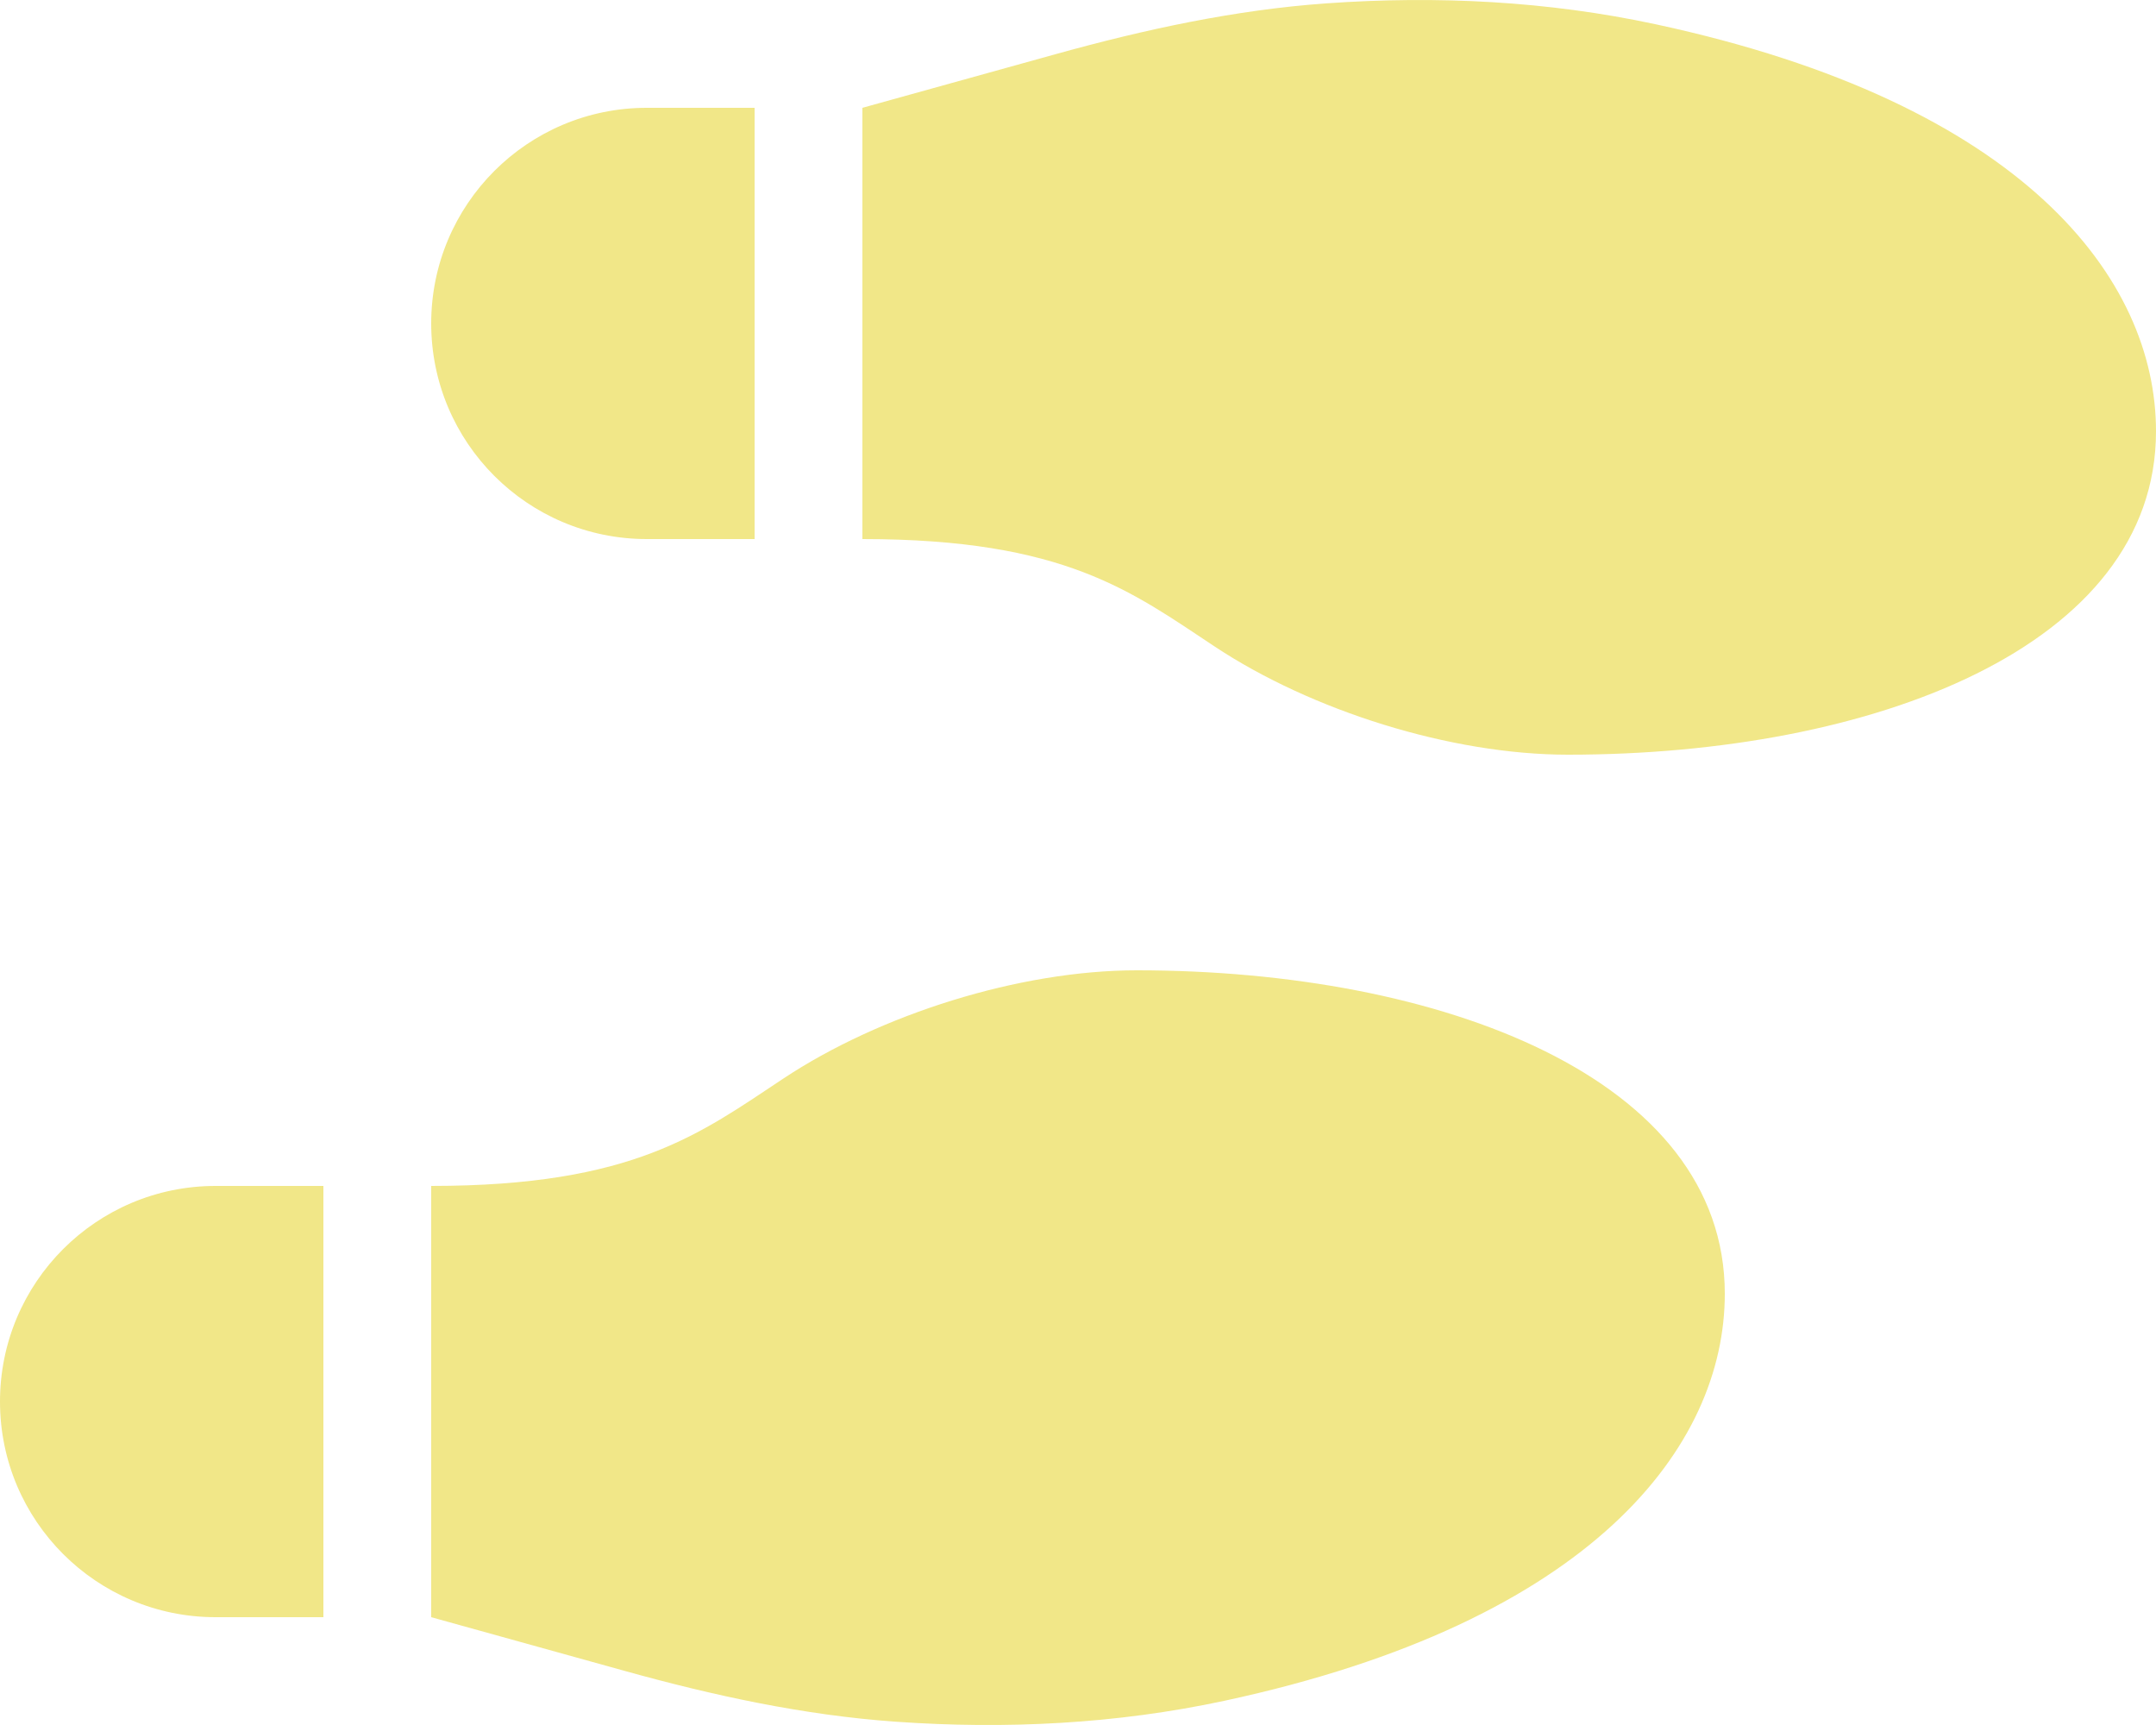
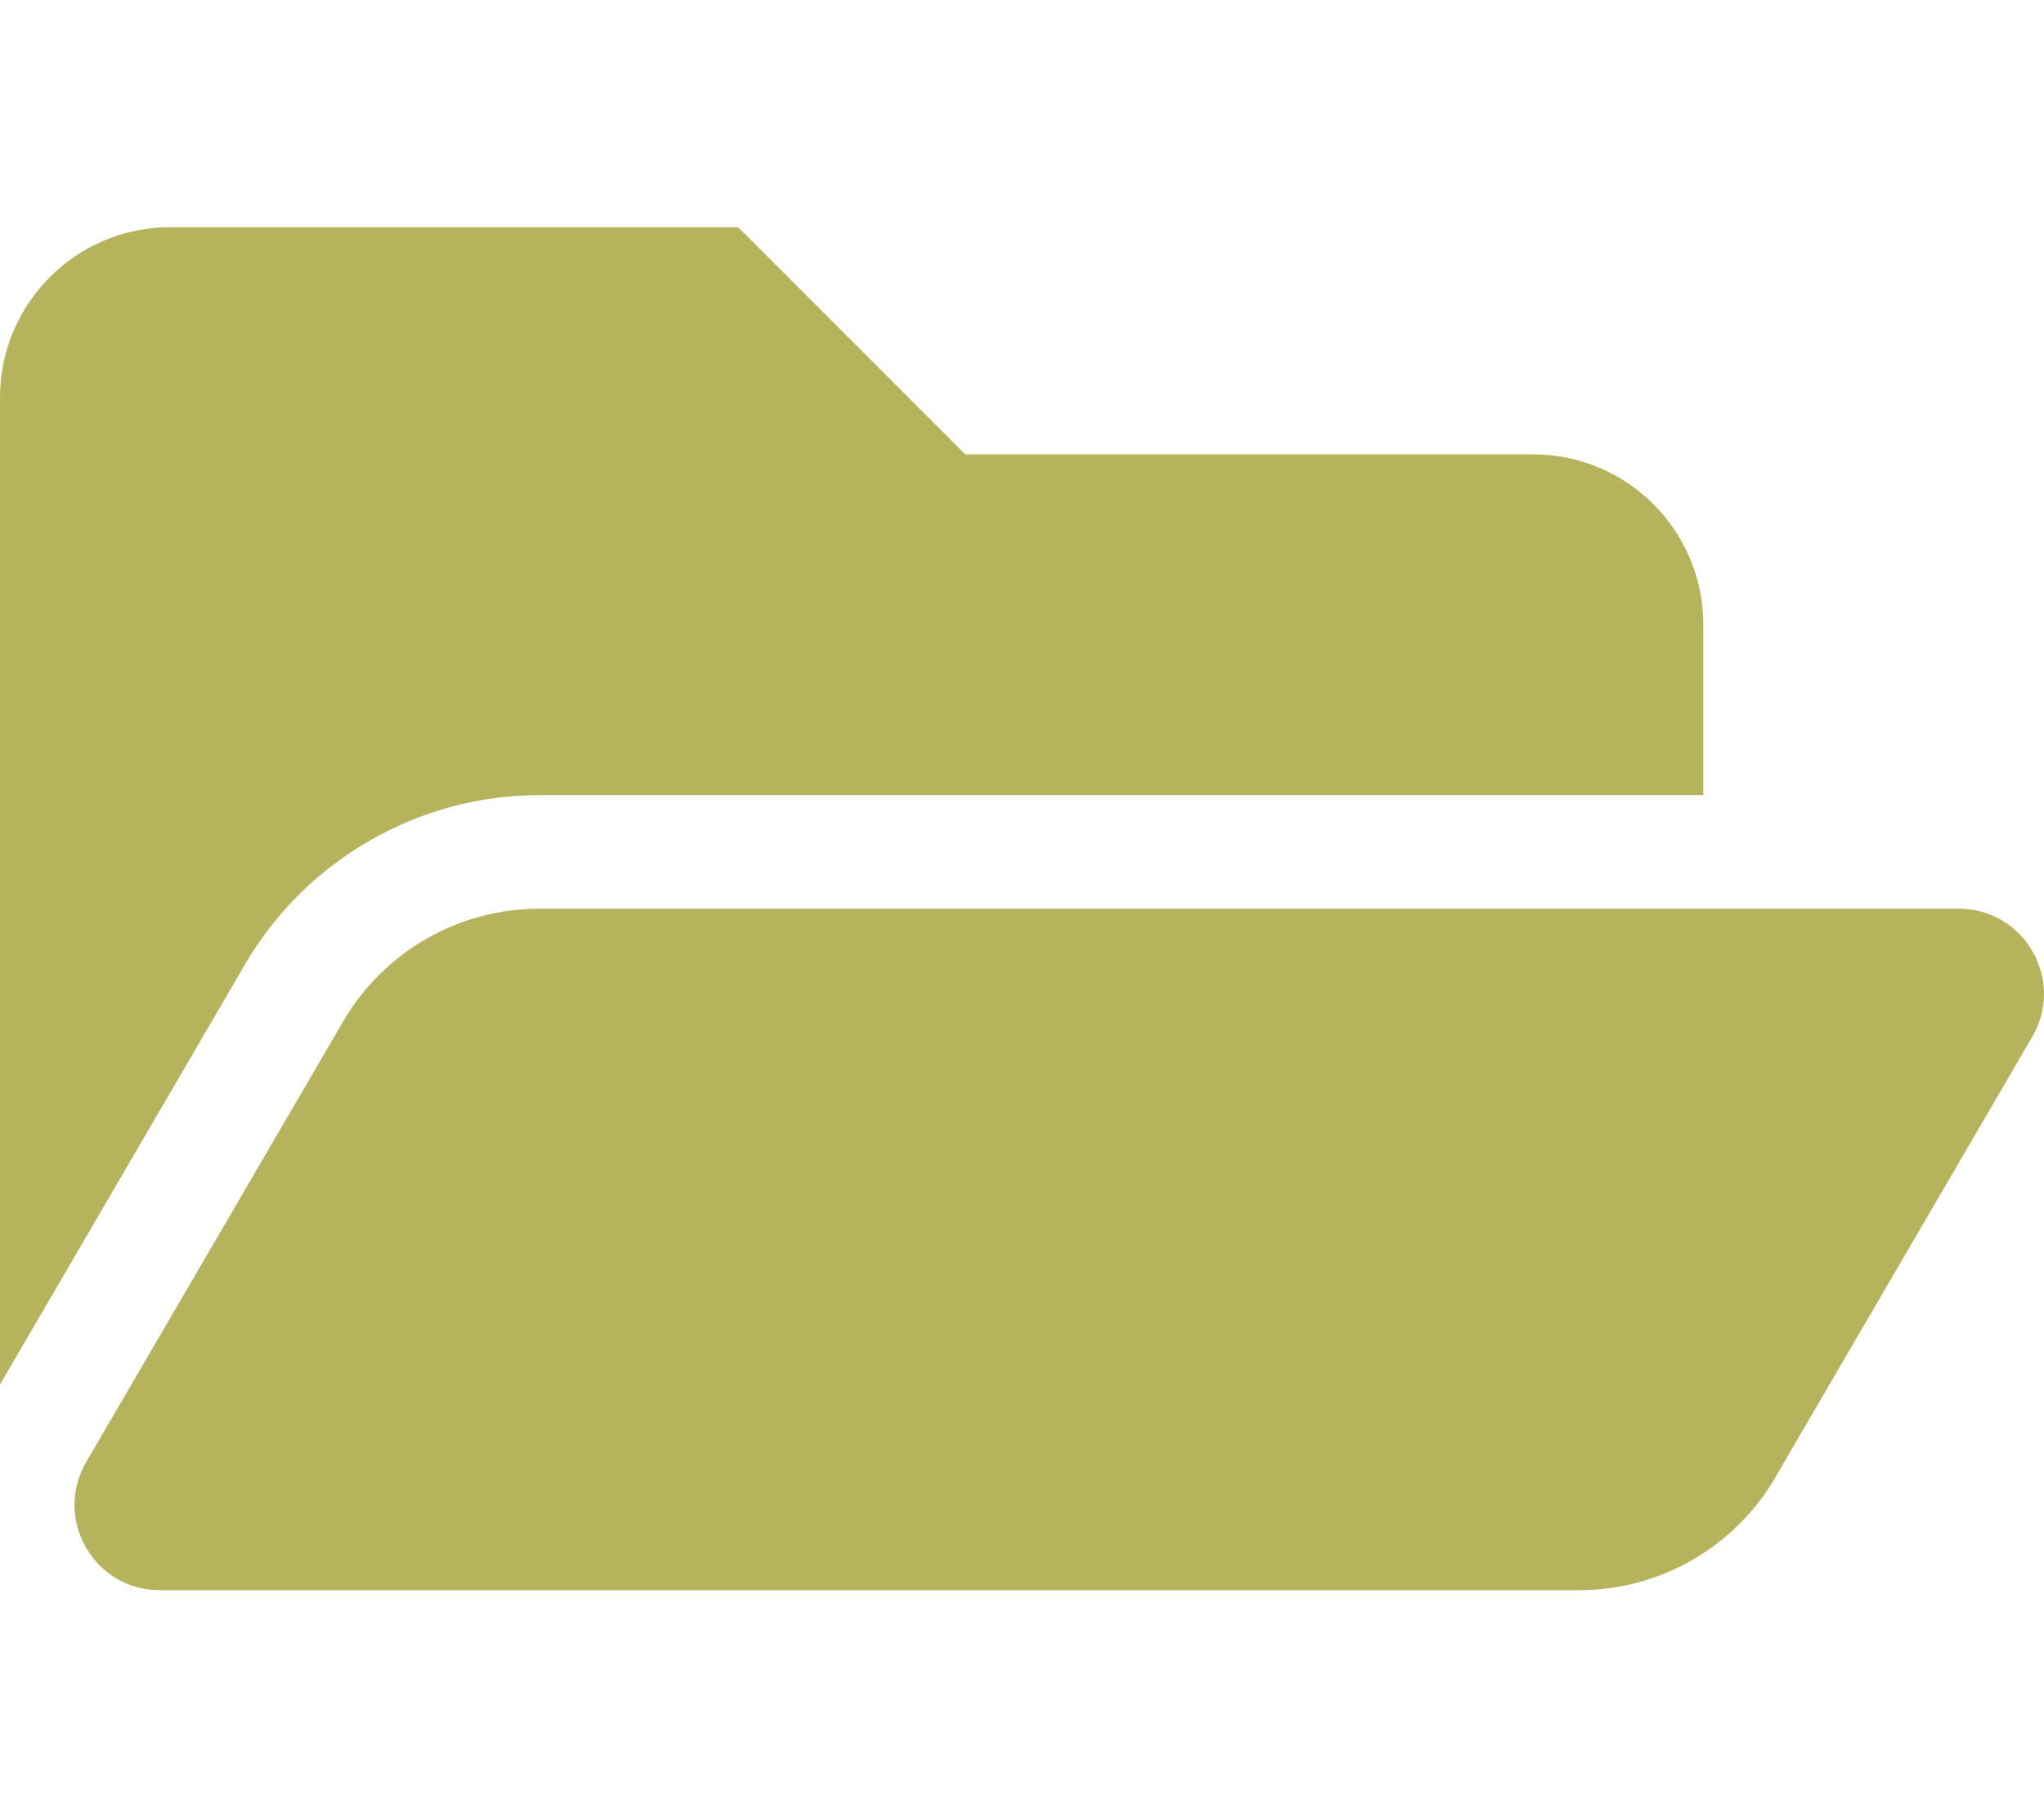
- <svg xmlns="http://www.w3.org/2000/svg" style="fill:#F1E788;" viewBox="0 0 640 512">
-   <path d="M192 160h32V32h-32c-35.35 0-64 28.65-64 64s28.65 64 64 64zM0 416c0 35.35 28.65 64 64 64h32V352H64c-35.35 0-64 28.65-64 64zm337.46-128c-34.91 0-76.16 13.12-104.73 32-24.79 16.38-44.52 32-104.73 32v128l57.53 15.97c26.21 7.28 53.01 13.12 80.31 15.05 32.69 2.31 65.6.67 97.58-6.2C472.9 481.3 512 429.22 512 384c0-64-84.18-96-174.54-96zM491.42 7.19C459.44.32 426.53-1.33 393.84.99c-27.3 1.93-54.1 7.77-80.31 15.04L256 32v128c60.2 0 79.94 15.62 104.73 32 28.57 18.88 69.82 32 104.73 32C555.82 224 640 192 640 128c0-45.22-39.1-97.3-148.58-120.81z" />
+ <svg xmlns="http://www.w3.org/2000/svg" style="fill:#B5B35C;" viewBox="0 0 576 512">
+   <path d="M572.694 292.093L500.27 416.248A63.997 63.997 0 0 1 444.989 448H45.025c-18.523 0-30.064-20.093-20.731-36.093l72.424-124.155A64 64 0 0 1 152 256h399.964c18.523 0 30.064 20.093 20.73 36.093zM152 224h328v-48c0-26.51-21.49-48-48-48H272l-64-64H48C21.49 64 0 85.49 0 112v278.046l69.077-118.418C86.214 242.25 117.989 224 152 224z" />
</svg>
